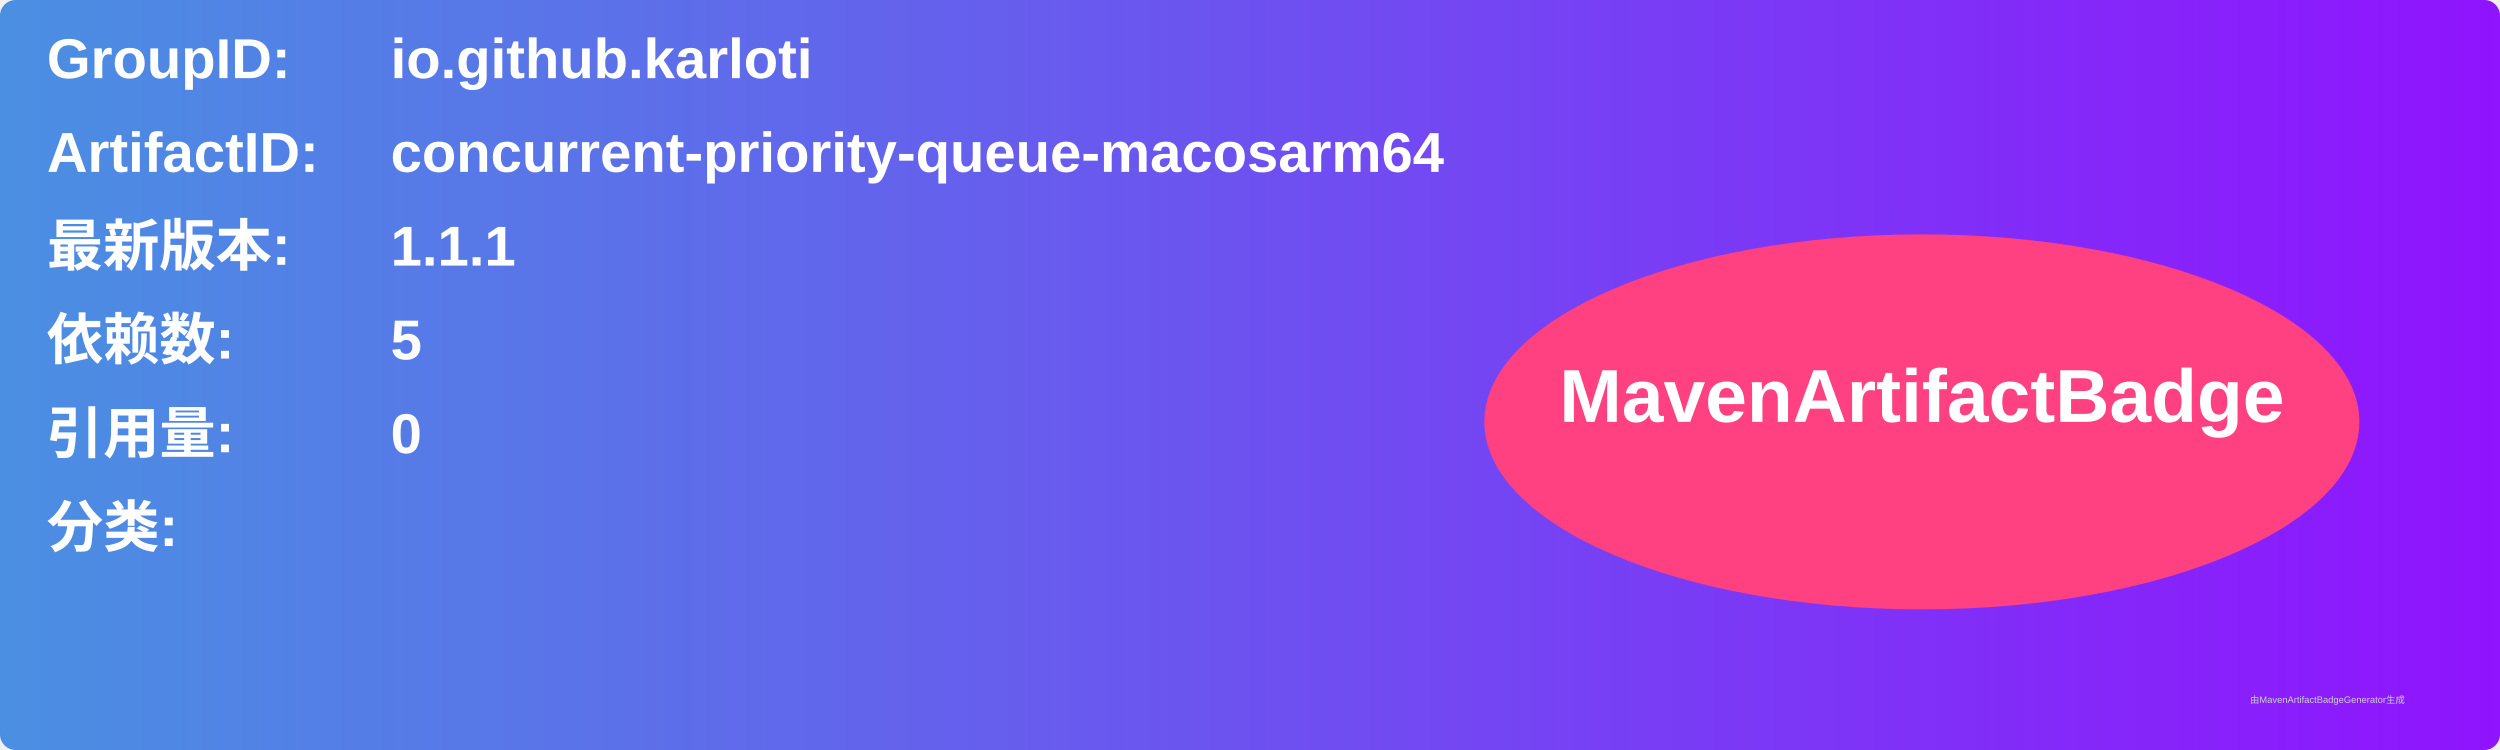
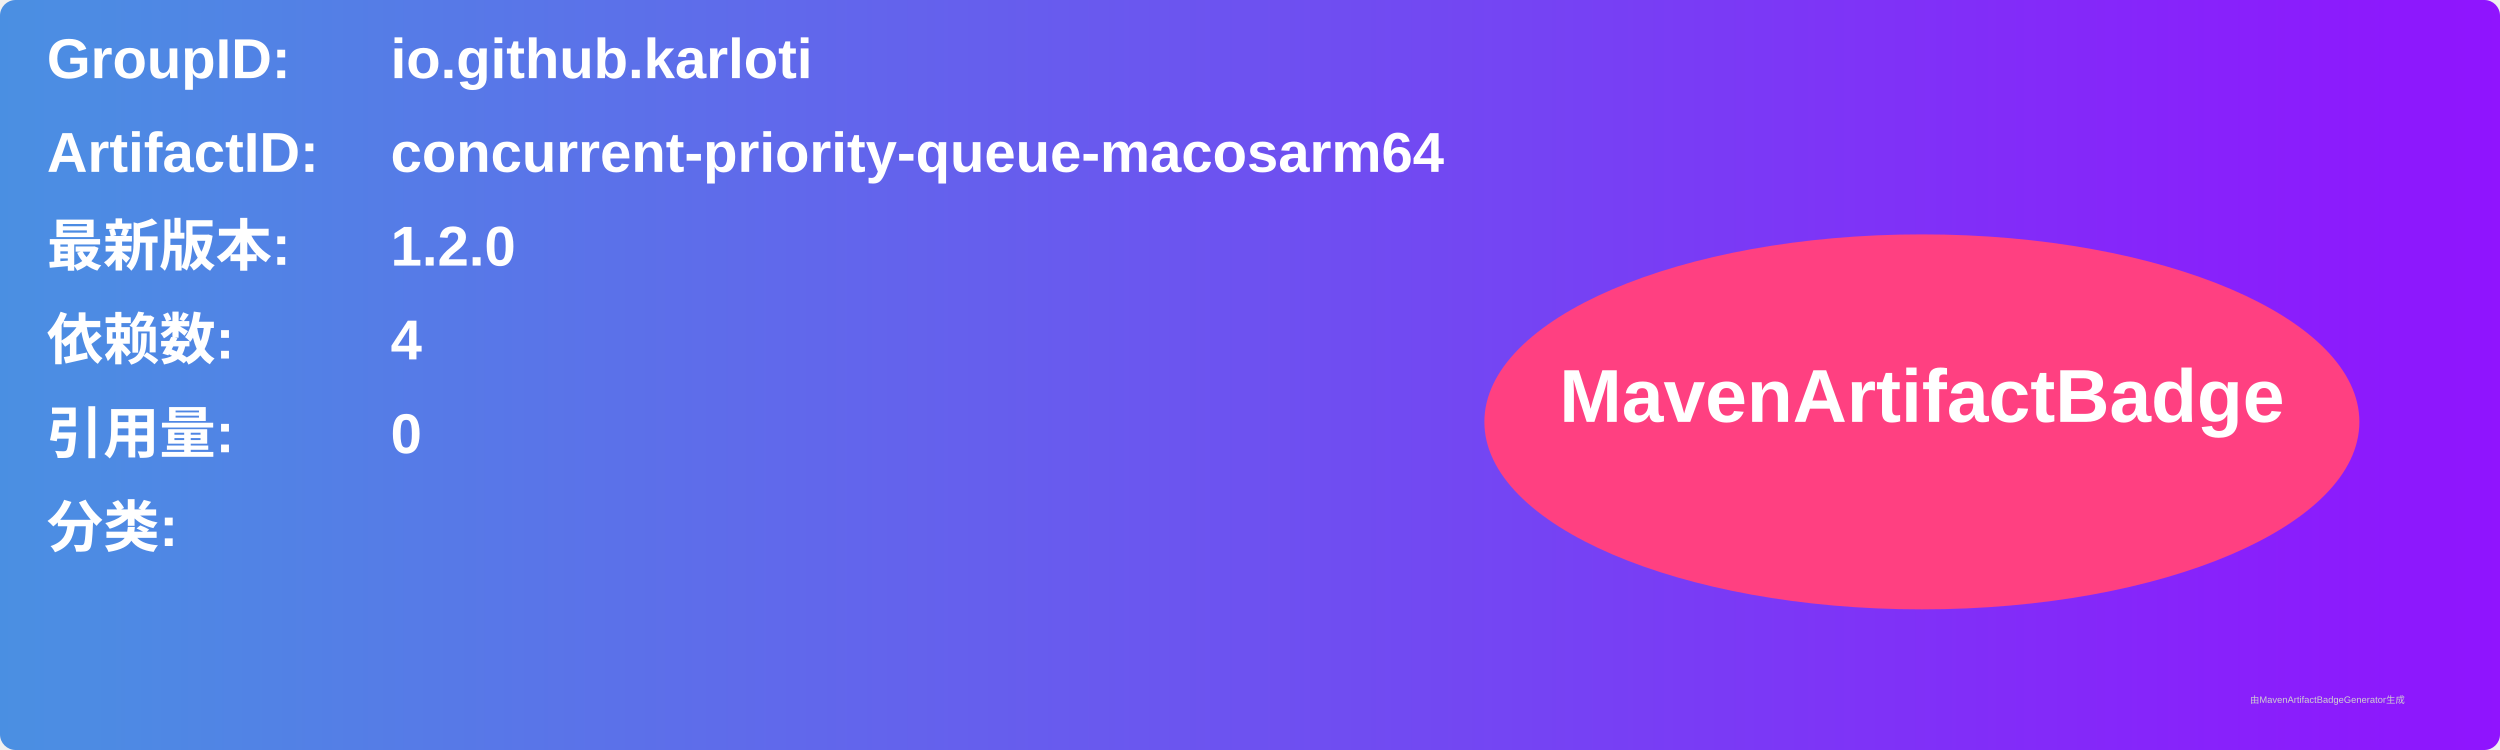
<svg xmlns="http://www.w3.org/2000/svg" width="800" height="240" viewBox="0 0 800 240">
  <linearGradient id="grad" x1="0%" y1="0%" x2="100%" y2="0%">
    <stop offset="0%" stop-color="#4a90e2" />
    <stop offset="100%" stop-color="#9013fe" />
  </linearGradient>
  <rect width="100%" height="100%" rx="5" ry="5" fill="url(#grad)" />
  <g transform="translate(15, 15)">
    <text x="0" y="10" font-family="Arial" font-size="18" fill="white" font-weight="bold" width="260">GroupID:</text>
    <text x="110" y="10" font-family="Arial" font-size="18" fill="white" font-weight="bold" width="460">io.github.karloti</text>
    <text x="0" y="40" font-family="Arial" font-size="18" fill="white" font-weight="bold" width="260">ArtifactID:</text>
    <text x="110" y="40" font-family="Arial" font-size="18" fill="white" font-weight="bold" width="460">concurrent-priority-queue-macosarm64</text>
    <text x="0" y="70" font-family="Arial" font-size="18" fill="white" font-weight="bold">最新版本:</text>
    <text x="110" y="70" font-family="Arial" font-size="18" fill="white" font-weight="bold">
-       <tspan font-weight="bold">1.1.1</tspan>
+       <tspan font-weight="bold">1.2.0</tspan>
    </text>
    <text x="0" y="100" font-family="Arial" font-size="18" fill="white" font-weight="bold">依赖数: </text>
    <text x="110" y="100" font-family="Arial" font-size="18" fill="white">
-       <tspan font-weight="bold">5</tspan>
+       <tspan font-weight="bold">4</tspan>
    </text>
    <text x="0" y="130" font-family="Arial" font-size="18" fill="white" font-weight="bold">引用量: </text>
    <text x="110" y="130" font-family="Arial" font-size="18" fill="white">
      <tspan font-weight="bold">0</tspan>
    </text>
    <text x="0" y="160" font-family="Arial" font-size="18" fill="white" font-weight="bold">分类:</text>
    <text x="10" y="190" font-family="Arial" font-size="10" fill="white">
      <tspan font-weight="bold" />
    </text>
    <ellipse cx="600" cy="120" rx="140" ry="60" fill="#ff4081" />
    <text x="600" y="120" text-anchor="middle" font-family="Arial" font-size="24" fill="white" font-weight="bold">MavenArtifactBadge</text>
  </g>
  <text x="720" y="225" font-family="Arial" font-size="3" fill="#d0d0d0">由MavenArtifactBadgeGenerator生成</text>
</svg>
